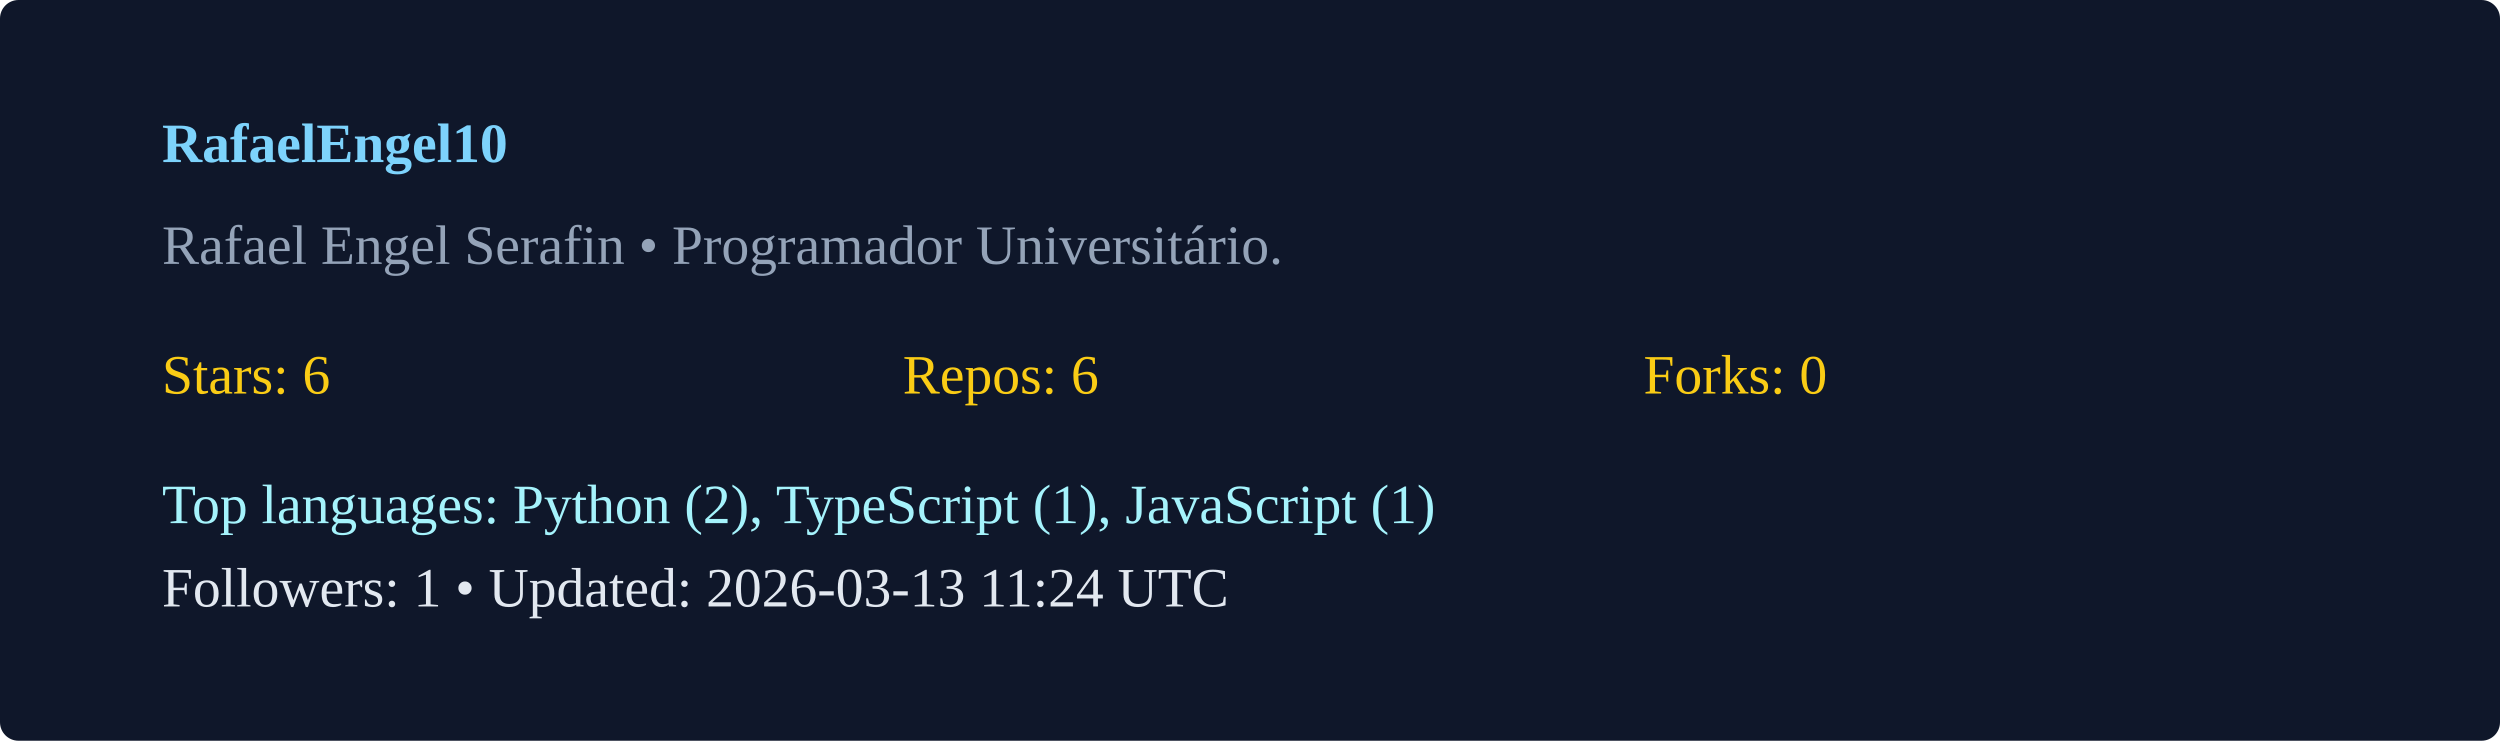
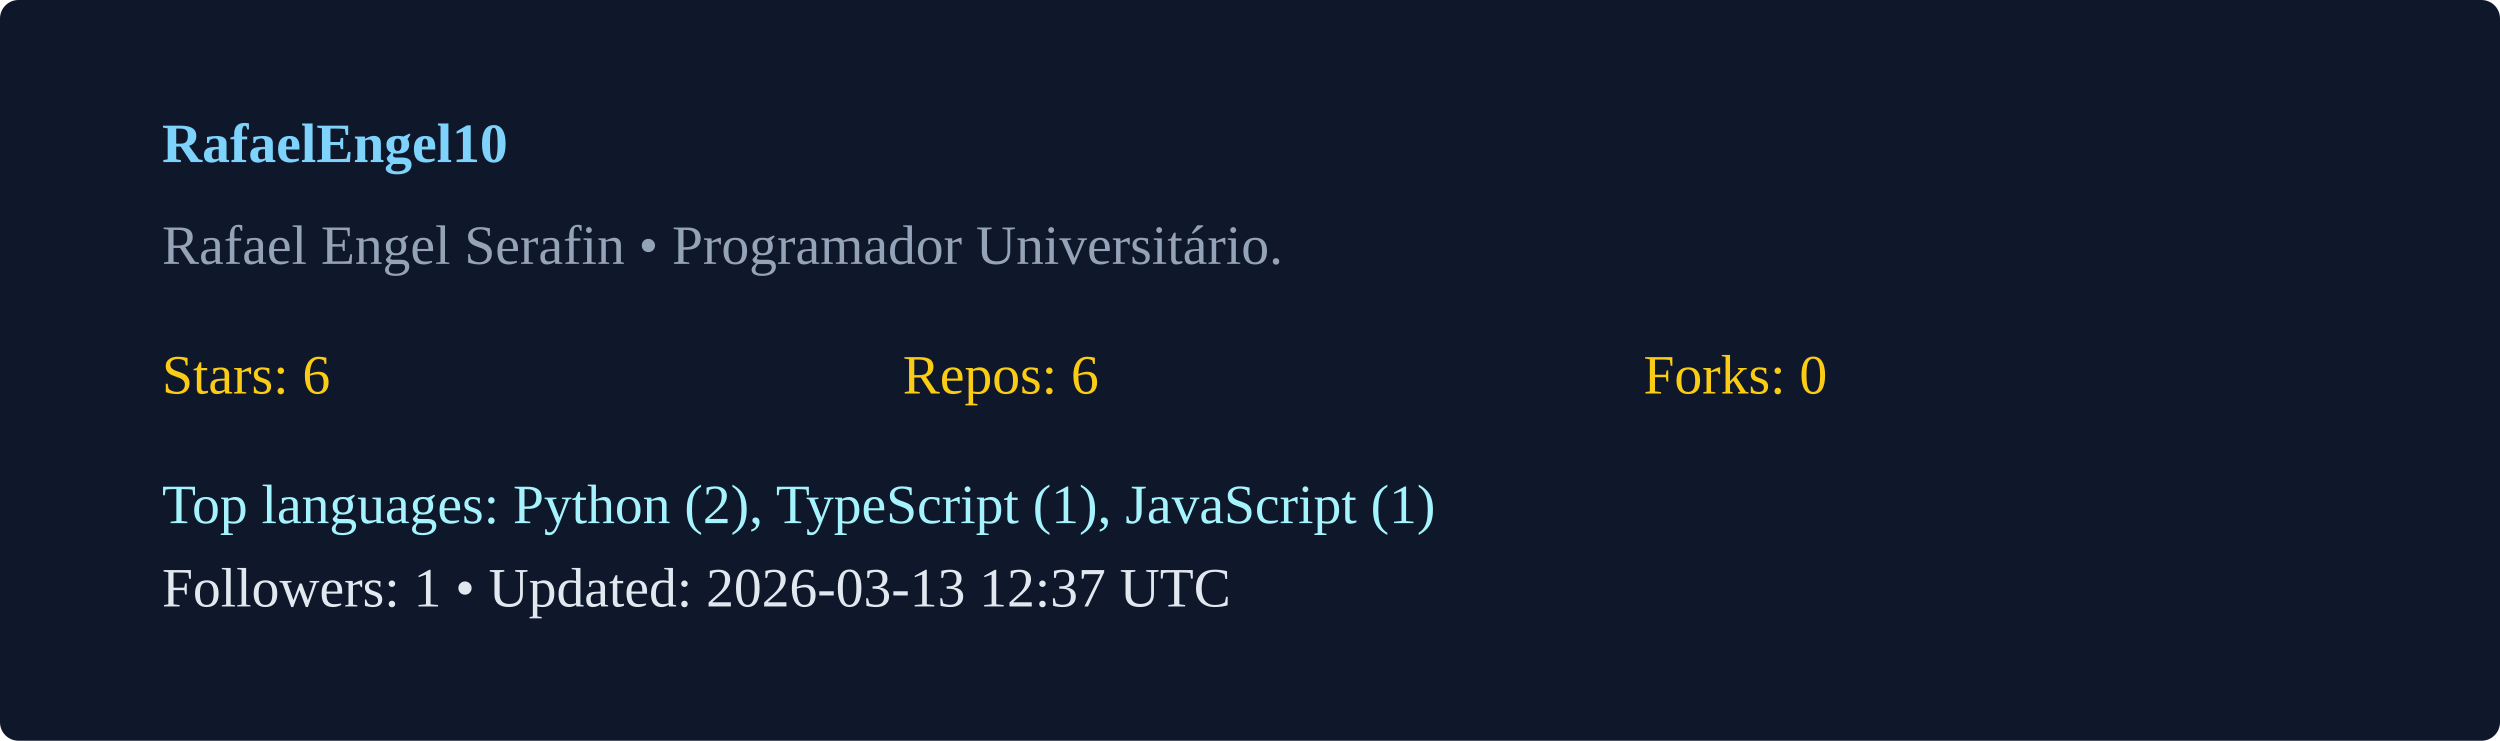
<svg xmlns="http://www.w3.org/2000/svg" width="540" height="160" viewBox="0 0 540 160">
  <rect width="100%" height="100%" rx="4" fill="#0f172a" />
  <g transform="translate(35,35)">
    <text x="0" y="0" fill="#7dd3fc" font-weight="600">RafaelEngel10</text>
    <text x="0" y="22" fill="#94a3b8">Rafael Engel Serafin  • Programador Universitário. </text>
    <g transform="translate(0,50)">
      <text x="0" y="0" fill="#facc15">Stars: 6</text>
      <text x="160" y="0" fill="#facc15">Repos: 6</text>
      <text x="320" y="0" fill="#facc15">Forks: 0</text>
      <text x="0" y="28" fill="#a5f3fc">Top languages: Python (2), TypeScript (1), JavaScript (1)</text>
-       <text x="0" y="46" fill="#e2e8f0">Followers: 1 • Updated: 2026-03-13 11:24 UTC</text>
+       <text x="0" y="46" fill="#e2e8f0">Followers: 1 • Updated: 2026-03-13 12:37 UTC</text>
    </g>
  </g>
</svg>
